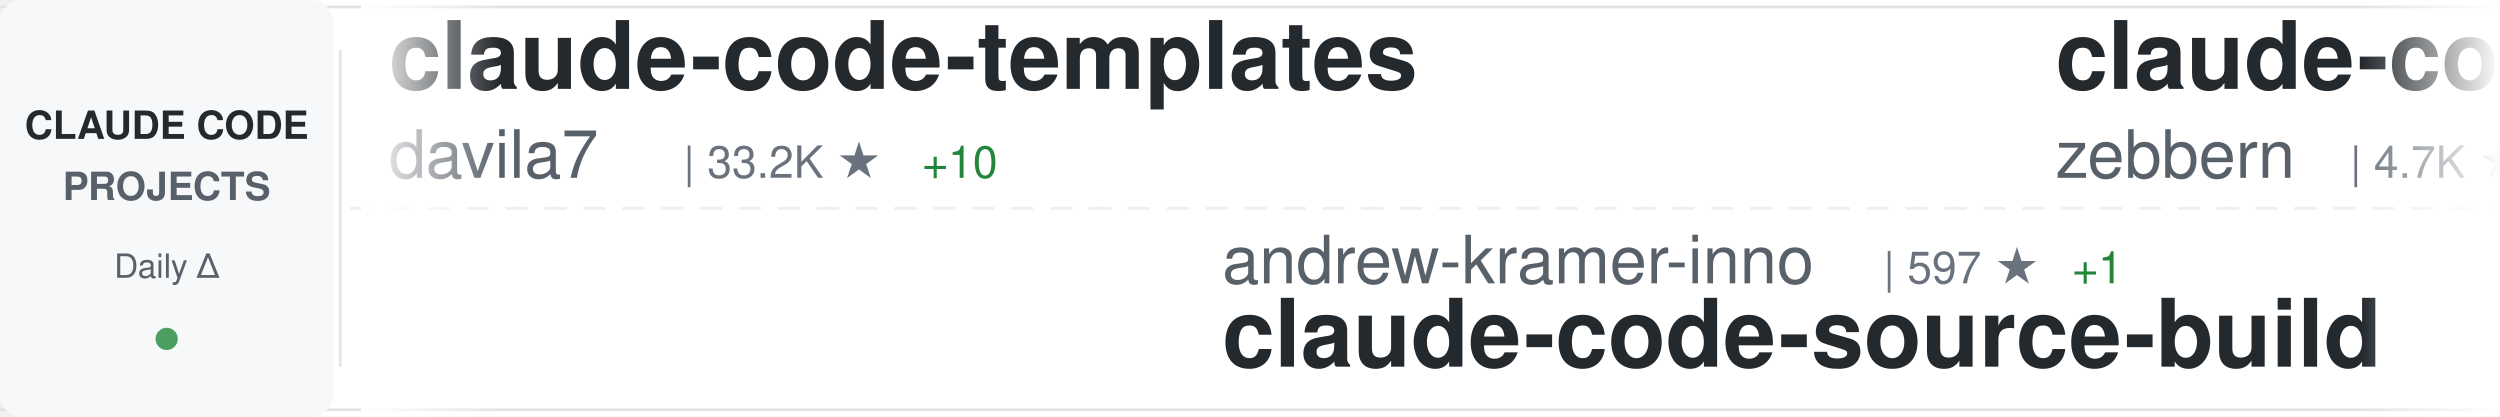
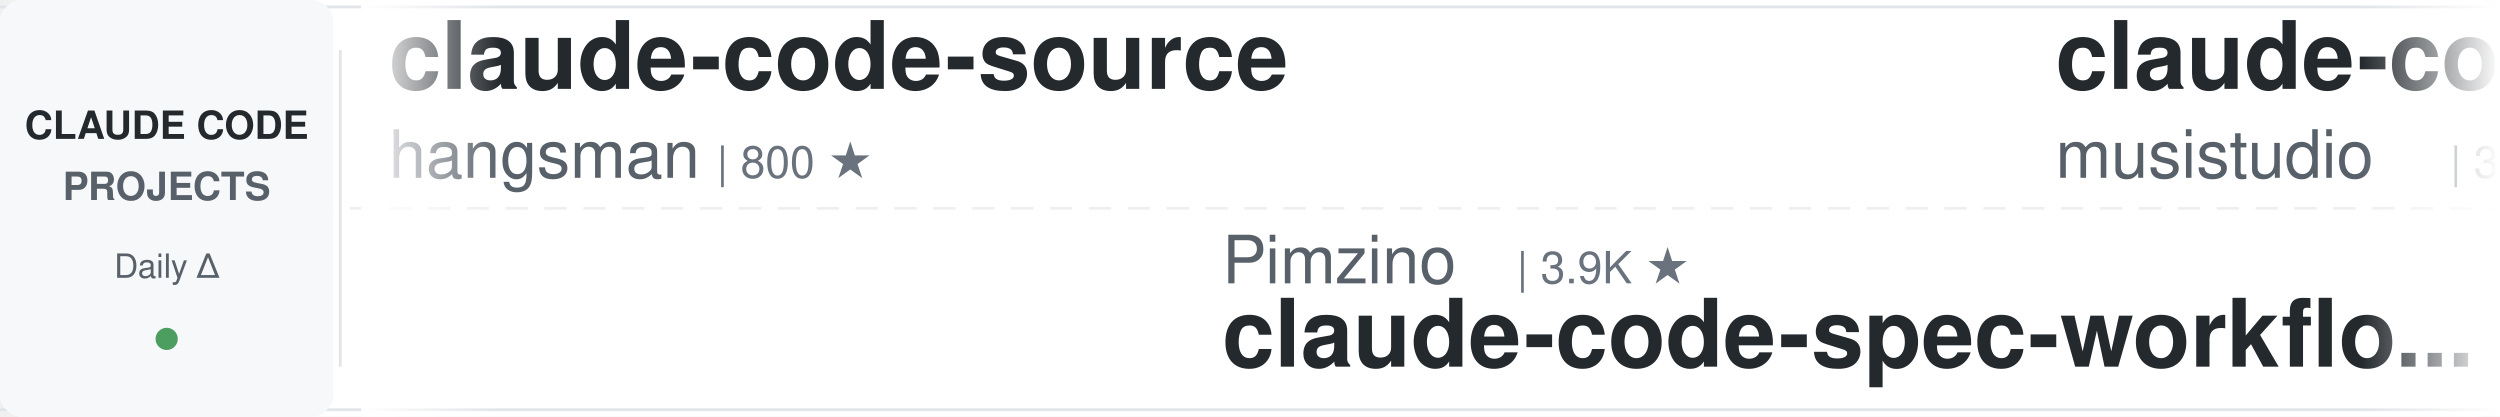
<svg xmlns="http://www.w3.org/2000/svg" width="900" height="150">
  <defs>
    <linearGradient id="awesomeLeftFade" x1="0%" y1="0%" x2="100%" y2="0%">
      <stop offset="0%" style="stop-color:#ffffff;stop-opacity:1" />
      <stop offset="100%" style="stop-color:#ffffff;stop-opacity:0" />
    </linearGradient>
    <linearGradient id="awesomeRightFade" x1="0%" y1="0%" x2="100%" y2="0%">
      <stop offset="0%" style="stop-color:#ffffff;stop-opacity:0" />
      <stop offset="100%" style="stop-color:#ffffff;stop-opacity:1" />
    </linearGradient>
  </defs>
  <rect width="900" height="150" fill="#ffffff" rx="8" />
  <rect x="0" y="2" width="900" height="1" fill="#e1e4e8" />
  <rect x="0" y="147" width="900" height="1" fill="#e1e4e8" />
  <line x1="0" y1="75" x2="900" y2="75" stroke="#e1e4e8" stroke-width="1" stroke-dasharray="8 6" opacity="0.6" />
  <rect x="0" y="0" width="120" height="150" fill="#f6f8fa" rx="8" />
  <text x="60" y="50" font-family="-apple-system, BlinkMacSystemFont, 'Segoe UI', Helvetica, Arial, sans-serif" font-size="14" font-weight="600" fill="#24292e" text-anchor="middle">CLAUDE CODE</text>
  <text x="60" y="72" font-family="-apple-system, BlinkMacSystemFont, 'Segoe UI', Helvetica, Arial, sans-serif" font-size="14" font-weight="600" fill="#586069" text-anchor="middle">PROJECTS</text>
  <text x="60" y="100" font-family="-apple-system, BlinkMacSystemFont, 'Segoe UI', Helvetica, Arial, sans-serif" font-size="12" font-weight="500" fill="#586069" text-anchor="middle">Daily Δ</text>
  <circle cx="60" cy="122" r="4" fill="#22863a" opacity="0.8" />
  <rect x="122" y="18" width="1" height="114" fill="#e1e4e8" />
  <clipPath id="awesomeTickerClip">
    <rect x="130" y="0" width="770" height="150" />
  </clipPath>
  <g clip-path="url(#awesomeTickerClip)">
    <g id="awesomeTickerItems">
      <animateTransform attributeName="transform" attributeType="XML" type="translate" from="0 0" to="-3000 0" dur="54s" repeatCount="indefinite" />
      <g transform="translate(0, 0)">
-         <text x="140" y="32" font-family="-apple-system, BlinkMacSystemFont, 'Segoe UI', Helvetica, Arial, sans-serif" font-size="34" font-weight="600" fill="#24292e">claude-code-templates</text>
-         <text x="140" y="64" font-family="-apple-system, BlinkMacSystemFont, 'Segoe UI', Helvetica, Arial, sans-serif" font-size="24" font-weight="400" fill="#586069">davila7</text>
-         <text x="246" y="64" font-family="-apple-system, BlinkMacSystemFont, 'Segoe UI', Helvetica, Arial, sans-serif" font-size="16" font-weight="500" fill="#6a737d">| 33.2K ★</text>
-         <text x="332" y="64" font-family="-apple-system, BlinkMacSystemFont, 'Segoe UI', Helvetica, Arial, sans-serif" font-size="16" font-weight="500" fill="#22863a"> +10</text>
+         <text x="140" y="32" font-family="-apple-system, BlinkMacSystemFont, 'Segoe UI', Helvetica, Arial, sans-serif" font-size="34" font-weight="600" fill="#24292e">claude-code-source</text>
+         <text x="140" y="64" font-family="-apple-system, BlinkMacSystemFont, 'Segoe UI', Helvetica, Arial, sans-serif" font-size="24" font-weight="400" fill="#586069">hangsman</text>
+         <text x="258" y="64" font-family="-apple-system, BlinkMacSystemFont, 'Segoe UI', Helvetica, Arial, sans-serif" font-size="16" font-weight="500" fill="#6a737d">| 800 ★</text>
      </g>
      <g transform="translate(300, 0)">
-         <text x="140" y="102" font-family="-apple-system, BlinkMacSystemFont, 'Segoe UI', Helvetica, Arial, sans-serif" font-size="24" font-weight="400" fill="#586069">andrew-kramer-inno</text>
-         <text x="378" y="102" font-family="-apple-system, BlinkMacSystemFont, 'Segoe UI', Helvetica, Arial, sans-serif" font-size="16" font-weight="500" fill="#6a737d">| 597 ★</text>
-         <text x="446" y="102" font-family="-apple-system, BlinkMacSystemFont, 'Segoe UI', Helvetica, Arial, sans-serif" font-size="16" font-weight="500" fill="#22863a"> +1</text>
-         <text x="140" y="132" font-family="-apple-system, BlinkMacSystemFont, 'Segoe UI', Helvetica, Arial, sans-serif" font-size="34" font-weight="600" fill="#24292e">claude-code-source-build</text>
+         <text x="140" y="102" font-family="-apple-system, BlinkMacSystemFont, 'Segoe UI', Helvetica, Arial, sans-serif" font-size="24" font-weight="400" fill="#586069">Pimzino</text>
+         <text x="246" y="102" font-family="-apple-system, BlinkMacSystemFont, 'Segoe UI', Helvetica, Arial, sans-serif" font-size="16" font-weight="500" fill="#6a737d">| 3.9K ★</text>
+         <text x="140" y="132" font-family="-apple-system, BlinkMacSystemFont, 'Segoe UI', Helvetica, Arial, sans-serif" font-size="34" font-weight="600" fill="#24292e">claude-code-spec-workflo...</text>
      </g>
      <g transform="translate(600, 0)">
-         <text x="140" y="32" font-family="-apple-system, BlinkMacSystemFont, 'Segoe UI', Helvetica, Arial, sans-serif" font-size="34" font-weight="600" fill="#24292e">claude-code-guide</text>
-         <text x="140" y="64" font-family="-apple-system, BlinkMacSystemFont, 'Segoe UI', Helvetica, Arial, sans-serif" font-size="24" font-weight="400" fill="#586069">zebbern</text>
-         <text x="246" y="64" font-family="-apple-system, BlinkMacSystemFont, 'Segoe UI', Helvetica, Arial, sans-serif" font-size="16" font-weight="500" fill="#6a737d">| 4.7K ★</text>
+         <text x="140" y="32" font-family="-apple-system, BlinkMacSystemFont, 'Segoe UI', Helvetica, Arial, sans-serif" font-size="34" font-weight="600" fill="#24292e">claude-code-router</text>
+         <text x="140" y="64" font-family="-apple-system, BlinkMacSystemFont, 'Segoe UI', Helvetica, Arial, sans-serif" font-size="24" font-weight="400" fill="#586069">musistudio</text>
+         <text x="282" y="64" font-family="-apple-system, BlinkMacSystemFont, 'Segoe UI', Helvetica, Arial, sans-serif" font-size="16" font-weight="500" fill="#6a737d">| 38.1K ★</text>
+         <text x="368" y="64" font-family="-apple-system, BlinkMacSystemFont, 'Segoe UI', Helvetica, Arial, sans-serif" font-size="16" font-weight="500" fill="#22863a"> +9</text>
      </g>
      <g transform="translate(900, 0)">
+         <text x="140" y="102" font-family="-apple-system, BlinkMacSystemFont, 'Segoe UI', Helvetica, Arial, sans-serif" font-size="24" font-weight="400" fill="#586069">Alishahryar1</text>
+         <text x="306" y="102" font-family="-apple-system, BlinkMacSystemFont, 'Segoe UI', Helvetica, Arial, sans-serif" font-size="16" font-weight="500" fill="#6a737d">| 67.9K ★</text>
+         <text x="392" y="102" font-family="-apple-system, BlinkMacSystemFont, 'Segoe UI', Helvetica, Arial, sans-serif" font-size="16" font-weight="500" fill="#22863a"> +268</text>
+         <text x="140" y="132" font-family="-apple-system, BlinkMacSystemFont, 'Segoe UI', Helvetica, Arial, sans-serif" font-size="34" font-weight="600" fill="#24292e">free-claude-code</text>
+       </g>
+       <g transform="translate(1200, 0)">
+         <text x="140" y="32" font-family="-apple-system, BlinkMacSystemFont, 'Segoe UI', Helvetica, Arial, sans-serif" font-size="34" font-weight="600" fill="#24292e">awesome-claude-code-tool...</text>
+         <text x="140" y="64" font-family="-apple-system, BlinkMacSystemFont, 'Segoe UI', Helvetica, Arial, sans-serif" font-size="24" font-weight="400" fill="#586069">rohitg00</text>
+         <text x="258" y="64" font-family="-apple-system, BlinkMacSystemFont, 'Segoe UI', Helvetica, Arial, sans-serif" font-size="16" font-weight="500" fill="#6a737d">| 2.8K ★</text>
+         <text x="335" y="64" font-family="-apple-system, BlinkMacSystemFont, 'Segoe UI', Helvetica, Arial, sans-serif" font-size="16" font-weight="500" fill="#22863a"> +3</text>
+       </g>
+       <g transform="translate(1500, 0)">
        <text x="140" y="102" font-family="-apple-system, BlinkMacSystemFont, 'Segoe UI', Helvetica, Arial, sans-serif" font-size="24" font-weight="400" fill="#586069">fuergaosi233</text>
        <text x="306" y="102" font-family="-apple-system, BlinkMacSystemFont, 'Segoe UI', Helvetica, Arial, sans-serif" font-size="16" font-weight="500" fill="#6a737d">| 2.8K ★</text>
        <text x="140" y="132" font-family="-apple-system, BlinkMacSystemFont, 'Segoe UI', Helvetica, Arial, sans-serif" font-size="34" font-weight="600" fill="#24292e">claude-code-proxy</text>
      </g>
-       <g transform="translate(1200, 0)">
-         <text x="140" y="32" font-family="-apple-system, BlinkMacSystemFont, 'Segoe UI', Helvetica, Arial, sans-serif" font-size="34" font-weight="600" fill="#24292e">claude-code-skills</text>
-         <text x="140" y="64" font-family="-apple-system, BlinkMacSystemFont, 'Segoe UI', Helvetica, Arial, sans-serif" font-size="24" font-weight="400" fill="#586069">daymade</text>
-         <text x="246" y="64" font-family="-apple-system, BlinkMacSystemFont, 'Segoe UI', Helvetica, Arial, sans-serif" font-size="16" font-weight="500" fill="#6a737d">| 1.5K ★</text>
-         <text x="323" y="64" font-family="-apple-system, BlinkMacSystemFont, 'Segoe UI', Helvetica, Arial, sans-serif" font-size="16" font-weight="500" fill="#22863a"> +2</text>
-       </g>
-       <g transform="translate(1500, 0)">
-         <text x="140" y="102" font-family="-apple-system, BlinkMacSystemFont, 'Segoe UI', Helvetica, Arial, sans-serif" font-size="24" font-weight="400" fill="#586069">musistudio</text>
-         <text x="282" y="102" font-family="-apple-system, BlinkMacSystemFont, 'Segoe UI', Helvetica, Arial, sans-serif" font-size="16" font-weight="500" fill="#6a737d">| 38.1K ★</text>
-         <text x="368" y="102" font-family="-apple-system, BlinkMacSystemFont, 'Segoe UI', Helvetica, Arial, sans-serif" font-size="16" font-weight="500" fill="#22863a"> +8</text>
-         <text x="140" y="132" font-family="-apple-system, BlinkMacSystemFont, 'Segoe UI', Helvetica, Arial, sans-serif" font-size="34" font-weight="600" fill="#24292e">claude-code-router</text>
-       </g>
      <g transform="translate(1800, 0)">
-         <text x="140" y="32" font-family="-apple-system, BlinkMacSystemFont, 'Segoe UI', Helvetica, Arial, sans-serif" font-size="34" font-weight="600" fill="#24292e">claude-code-ultimate-gui...</text>
-         <text x="140" y="64" font-family="-apple-system, BlinkMacSystemFont, 'Segoe UI', Helvetica, Arial, sans-serif" font-size="24" font-weight="400" fill="#586069">FlorianBruniaux</text>
-         <text x="342" y="64" font-family="-apple-system, BlinkMacSystemFont, 'Segoe UI', Helvetica, Arial, sans-serif" font-size="16" font-weight="500" fill="#6a737d">| 6.4K ★</text>
-         <text x="419" y="64" font-family="-apple-system, BlinkMacSystemFont, 'Segoe UI', Helvetica, Arial, sans-serif" font-size="16" font-weight="500" fill="#22863a"> +2</text>
+         <text x="140" y="32" font-family="-apple-system, BlinkMacSystemFont, 'Segoe UI', Helvetica, Arial, sans-serif" font-size="34" font-weight="600" fill="#24292e">arcads-claude-code-mrpai...</text>
+         <text x="140" y="64" font-family="-apple-system, BlinkMacSystemFont, 'Segoe UI', Helvetica, Arial, sans-serif" font-size="24" font-weight="400" fill="#586069">mrpaidsocial</text>
+         <text x="306" y="64" font-family="-apple-system, BlinkMacSystemFont, 'Segoe UI', Helvetica, Arial, sans-serif" font-size="16" font-weight="500" fill="#6a737d">| 1.7K ★</text>
+         <text x="383" y="64" font-family="-apple-system, BlinkMacSystemFont, 'Segoe UI', Helvetica, Arial, sans-serif" font-size="16" font-weight="500" fill="#22863a"> +2</text>
      </g>
      <g transform="translate(2100, 0)">
-         <text x="140" y="102" font-family="-apple-system, BlinkMacSystemFont, 'Segoe UI', Helvetica, Arial, sans-serif" font-size="24" font-weight="400" fill="#586069">mrpaidsocial</text>
-         <text x="306" y="102" font-family="-apple-system, BlinkMacSystemFont, 'Segoe UI', Helvetica, Arial, sans-serif" font-size="16" font-weight="500" fill="#6a737d">| 1.7K ★</text>
-         <text x="383" y="102" font-family="-apple-system, BlinkMacSystemFont, 'Segoe UI', Helvetica, Arial, sans-serif" font-size="16" font-weight="500" fill="#22863a"> +1</text>
-         <text x="140" y="132" font-family="-apple-system, BlinkMacSystemFont, 'Segoe UI', Helvetica, Arial, sans-serif" font-size="34" font-weight="600" fill="#24292e">arcads-claude-code-mrpai...</text>
+         <text x="140" y="102" font-family="-apple-system, BlinkMacSystemFont, 'Segoe UI', Helvetica, Arial, sans-serif" font-size="24" font-weight="400" fill="#586069">WorldFlowAI</text>
+         <text x="294" y="102" font-family="-apple-system, BlinkMacSystemFont, 'Segoe UI', Helvetica, Arial, sans-serif" font-size="16" font-weight="500" fill="#6a737d">| 6.1K ★</text>
+         <text x="371" y="102" font-family="-apple-system, BlinkMacSystemFont, 'Segoe UI', Helvetica, Arial, sans-serif" font-size="16" font-weight="500" fill="#22863a"> +19</text>
+         <text x="140" y="132" font-family="-apple-system, BlinkMacSystemFont, 'Segoe UI', Helvetica, Arial, sans-serif" font-size="34" font-weight="600" fill="#24292e">everything-claude-code</text>
      </g>
      <g transform="translate(2400, 0)">
-         <text x="140" y="32" font-family="-apple-system, BlinkMacSystemFont, 'Segoe UI', Helvetica, Arial, sans-serif" font-size="34" font-weight="600" fill="#24292e">claude-code</text>
-         <text x="140" y="64" font-family="-apple-system, BlinkMacSystemFont, 'Segoe UI', Helvetica, Arial, sans-serif" font-size="24" font-weight="400" fill="#586069">lowcortisolprogrammer</text>
-         <text x="414" y="64" font-family="-apple-system, BlinkMacSystemFont, 'Segoe UI', Helvetica, Arial, sans-serif" font-size="16" font-weight="500" fill="#6a737d">| 170 ★</text>
+         <text x="140" y="32" font-family="-apple-system, BlinkMacSystemFont, 'Segoe UI', Helvetica, Arial, sans-serif" font-size="34" font-weight="600" fill="#24292e">claude_code_src</text>
+         <text x="140" y="64" font-family="-apple-system, BlinkMacSystemFont, 'Segoe UI', Helvetica, Arial, sans-serif" font-size="24" font-weight="400" fill="#586069">ponponon</text>
+         <text x="258" y="64" font-family="-apple-system, BlinkMacSystemFont, 'Segoe UI', Helvetica, Arial, sans-serif" font-size="16" font-weight="500" fill="#6a737d">| 2.3K ★</text>
+         <text x="335" y="64" font-family="-apple-system, BlinkMacSystemFont, 'Segoe UI', Helvetica, Arial, sans-serif" font-size="16" font-weight="500" fill="#22863a"> +1</text>
      </g>
      <g transform="translate(2700, 0)">
-         <text x="140" y="102" font-family="-apple-system, BlinkMacSystemFont, 'Segoe UI', Helvetica, Arial, sans-serif" font-size="24" font-weight="400" fill="#586069">Alishahryar1</text>
-         <text x="306" y="102" font-family="-apple-system, BlinkMacSystemFont, 'Segoe UI', Helvetica, Arial, sans-serif" font-size="16" font-weight="500" fill="#6a737d">| 67.6K ★</text>
-         <text x="392" y="102" font-family="-apple-system, BlinkMacSystemFont, 'Segoe UI', Helvetica, Arial, sans-serif" font-size="16" font-weight="500" fill="#22863a"> +111</text>
-         <text x="140" y="132" font-family="-apple-system, BlinkMacSystemFont, 'Segoe UI', Helvetica, Arial, sans-serif" font-size="34" font-weight="600" fill="#24292e">free-claude-code</text>
+         <text x="140" y="102" font-family="-apple-system, BlinkMacSystemFont, 'Segoe UI', Helvetica, Arial, sans-serif" font-size="24" font-weight="400" fill="#586069">LING71671</text>
+         <text x="270" y="102" font-family="-apple-system, BlinkMacSystemFont, 'Segoe UI', Helvetica, Arial, sans-serif" font-size="16" font-weight="500" fill="#6a737d">| 983 ★</text>
+         <text x="338" y="102" font-family="-apple-system, BlinkMacSystemFont, 'Segoe UI', Helvetica, Arial, sans-serif" font-size="16" font-weight="500" fill="#22863a"> +1</text>
+         <text x="140" y="132" font-family="-apple-system, BlinkMacSystemFont, 'Segoe UI', Helvetica, Arial, sans-serif" font-size="34" font-weight="600" fill="#24292e">Open-ClaudeCode</text>
      </g>
      <g transform="translate(3000, 0)">
-         <text x="140" y="32" font-family="-apple-system, BlinkMacSystemFont, 'Segoe UI', Helvetica, Arial, sans-serif" font-size="34" font-weight="600" fill="#24292e">claude-code-templates</text>
-         <text x="140" y="64" font-family="-apple-system, BlinkMacSystemFont, 'Segoe UI', Helvetica, Arial, sans-serif" font-size="24" font-weight="400" fill="#586069">davila7</text>
-         <text x="246" y="64" font-family="-apple-system, BlinkMacSystemFont, 'Segoe UI', Helvetica, Arial, sans-serif" font-size="16" font-weight="500" fill="#6a737d">| 33.2K ★</text>
-         <text x="332" y="64" font-family="-apple-system, BlinkMacSystemFont, 'Segoe UI', Helvetica, Arial, sans-serif" font-size="16" font-weight="500" fill="#22863a"> +10</text>
+         <text x="140" y="32" font-family="-apple-system, BlinkMacSystemFont, 'Segoe UI', Helvetica, Arial, sans-serif" font-size="34" font-weight="600" fill="#24292e">claude-code-source</text>
+         <text x="140" y="64" font-family="-apple-system, BlinkMacSystemFont, 'Segoe UI', Helvetica, Arial, sans-serif" font-size="24" font-weight="400" fill="#586069">hangsman</text>
+         <text x="258" y="64" font-family="-apple-system, BlinkMacSystemFont, 'Segoe UI', Helvetica, Arial, sans-serif" font-size="16" font-weight="500" fill="#6a737d">| 800 ★</text>
      </g>
      <g transform="translate(3300, 0)">
-         <text x="140" y="102" font-family="-apple-system, BlinkMacSystemFont, 'Segoe UI', Helvetica, Arial, sans-serif" font-size="24" font-weight="400" fill="#586069">andrew-kramer-inno</text>
-         <text x="378" y="102" font-family="-apple-system, BlinkMacSystemFont, 'Segoe UI', Helvetica, Arial, sans-serif" font-size="16" font-weight="500" fill="#6a737d">| 597 ★</text>
-         <text x="446" y="102" font-family="-apple-system, BlinkMacSystemFont, 'Segoe UI', Helvetica, Arial, sans-serif" font-size="16" font-weight="500" fill="#22863a"> +1</text>
-         <text x="140" y="132" font-family="-apple-system, BlinkMacSystemFont, 'Segoe UI', Helvetica, Arial, sans-serif" font-size="34" font-weight="600" fill="#24292e">claude-code-source-build</text>
+         <text x="140" y="102" font-family="-apple-system, BlinkMacSystemFont, 'Segoe UI', Helvetica, Arial, sans-serif" font-size="24" font-weight="400" fill="#586069">Pimzino</text>
+         <text x="246" y="102" font-family="-apple-system, BlinkMacSystemFont, 'Segoe UI', Helvetica, Arial, sans-serif" font-size="16" font-weight="500" fill="#6a737d">| 3.9K ★</text>
+         <text x="140" y="132" font-family="-apple-system, BlinkMacSystemFont, 'Segoe UI', Helvetica, Arial, sans-serif" font-size="34" font-weight="600" fill="#24292e">claude-code-spec-workflo...</text>
      </g>
      <g transform="translate(3600, 0)">
-         <text x="140" y="32" font-family="-apple-system, BlinkMacSystemFont, 'Segoe UI', Helvetica, Arial, sans-serif" font-size="34" font-weight="600" fill="#24292e">claude-code-guide</text>
-         <text x="140" y="64" font-family="-apple-system, BlinkMacSystemFont, 'Segoe UI', Helvetica, Arial, sans-serif" font-size="24" font-weight="400" fill="#586069">zebbern</text>
-         <text x="246" y="64" font-family="-apple-system, BlinkMacSystemFont, 'Segoe UI', Helvetica, Arial, sans-serif" font-size="16" font-weight="500" fill="#6a737d">| 4.7K ★</text>
+         <text x="140" y="32" font-family="-apple-system, BlinkMacSystemFont, 'Segoe UI', Helvetica, Arial, sans-serif" font-size="34" font-weight="600" fill="#24292e">claude-code-router</text>
+         <text x="140" y="64" font-family="-apple-system, BlinkMacSystemFont, 'Segoe UI', Helvetica, Arial, sans-serif" font-size="24" font-weight="400" fill="#586069">musistudio</text>
+         <text x="282" y="64" font-family="-apple-system, BlinkMacSystemFont, 'Segoe UI', Helvetica, Arial, sans-serif" font-size="16" font-weight="500" fill="#6a737d">| 38.1K ★</text>
+         <text x="368" y="64" font-family="-apple-system, BlinkMacSystemFont, 'Segoe UI', Helvetica, Arial, sans-serif" font-size="16" font-weight="500" fill="#22863a"> +9</text>
      </g>
      <g transform="translate(3900, 0)">
-         <text x="140" y="102" font-family="-apple-system, BlinkMacSystemFont, 'Segoe UI', Helvetica, Arial, sans-serif" font-size="24" font-weight="400" fill="#586069">fuergaosi233</text>
-         <text x="306" y="102" font-family="-apple-system, BlinkMacSystemFont, 'Segoe UI', Helvetica, Arial, sans-serif" font-size="16" font-weight="500" fill="#6a737d">| 2.8K ★</text>
-         <text x="140" y="132" font-family="-apple-system, BlinkMacSystemFont, 'Segoe UI', Helvetica, Arial, sans-serif" font-size="34" font-weight="600" fill="#24292e">claude-code-proxy</text>
+         <text x="140" y="102" font-family="-apple-system, BlinkMacSystemFont, 'Segoe UI', Helvetica, Arial, sans-serif" font-size="24" font-weight="400" fill="#586069">Alishahryar1</text>
+         <text x="306" y="102" font-family="-apple-system, BlinkMacSystemFont, 'Segoe UI', Helvetica, Arial, sans-serif" font-size="16" font-weight="500" fill="#6a737d">| 67.9K ★</text>
+         <text x="392" y="102" font-family="-apple-system, BlinkMacSystemFont, 'Segoe UI', Helvetica, Arial, sans-serif" font-size="16" font-weight="500" fill="#22863a"> +268</text>
+         <text x="140" y="132" font-family="-apple-system, BlinkMacSystemFont, 'Segoe UI', Helvetica, Arial, sans-serif" font-size="34" font-weight="600" fill="#24292e">free-claude-code</text>
      </g>
    </g>
  </g>
  <rect x="130" y="0" width="50" height="150" fill="url(#awesomeLeftFade)" />
  <rect x="850" y="0" width="50" height="150" fill="url(#awesomeRightFade)" />
</svg>
